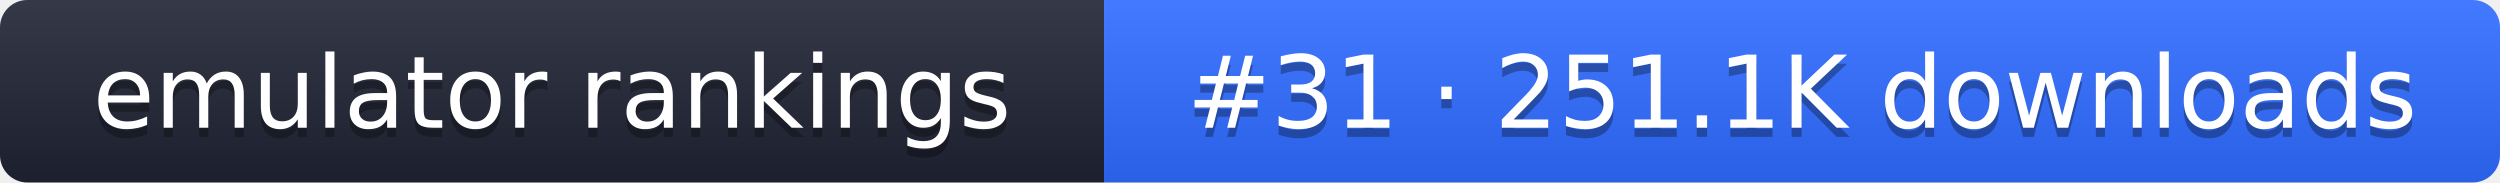
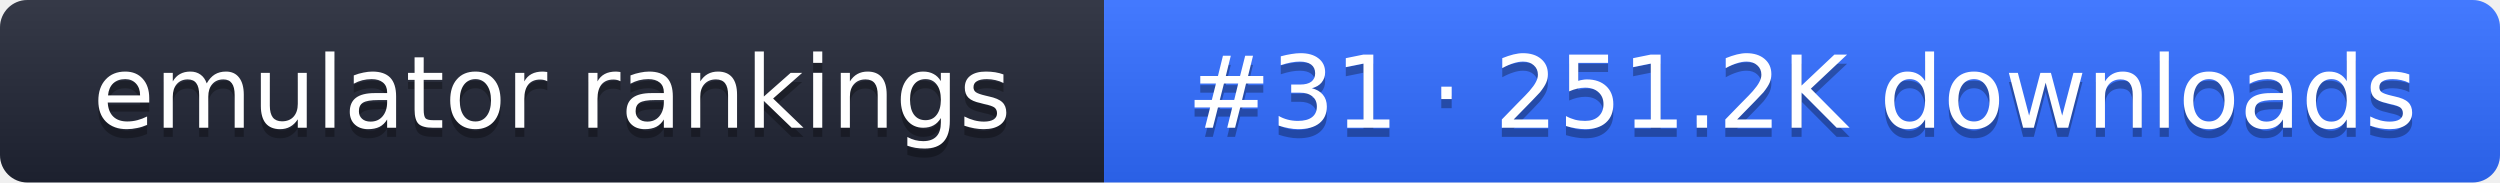
- <svg xmlns="http://www.w3.org/2000/svg" width="274" height="20" role="img" aria-label="emulator rankings: #31 · 251.1K downloads">
+ <svg xmlns="http://www.w3.org/2000/svg" width="274" height="20" role="img" aria-label="emulator rankings: #31 · 251.2K downloads">
  <linearGradient id="g" x2="0" y2="100%">
    <stop offset="0" stop-color="#fff" stop-opacity=".1" />
    <stop offset="1" stop-opacity=".1" />
  </linearGradient>
  <clipPath id="r">
    <rect width="274" height="20" rx="3" fill="#fff" />
  </clipPath>
  <g clip-path="url(#r)">
    <rect width="121" height="20" fill="#1f2433" />
    <rect x="121" width="153" height="20" fill="#2f6bff" />
    <rect width="274" height="20" fill="url(#g)" />
  </g>
  <g fill="#fff" text-anchor="middle" font-family="Verdana,DejaVu Sans,sans-serif" font-size="11">
    <text x="60.5" y="15" fill="#010101" fill-opacity=".3">emulator rankings</text>
    <text x="60.5" y="14">emulator rankings</text>
-     <text x="197.5" y="15" fill="#010101" fill-opacity=".3">#31 · 251.1K downloads</text>
-     <text x="197.5" y="14">#31 · 251.1K downloads</text>
+     <text x="197.5" y="15" fill="#010101" fill-opacity=".3">#31 · 251.2K downloads</text>
+     <text x="197.5" y="14">#31 · 251.2K downloads</text>
  </g>
</svg>
